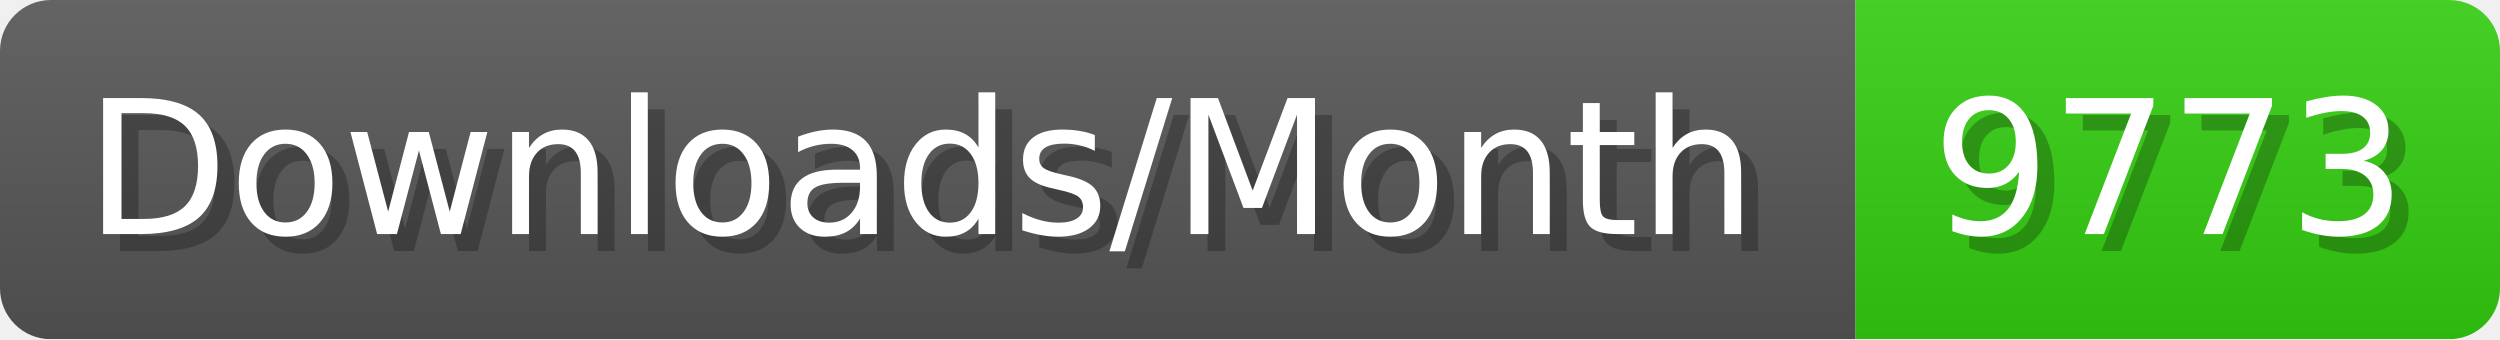
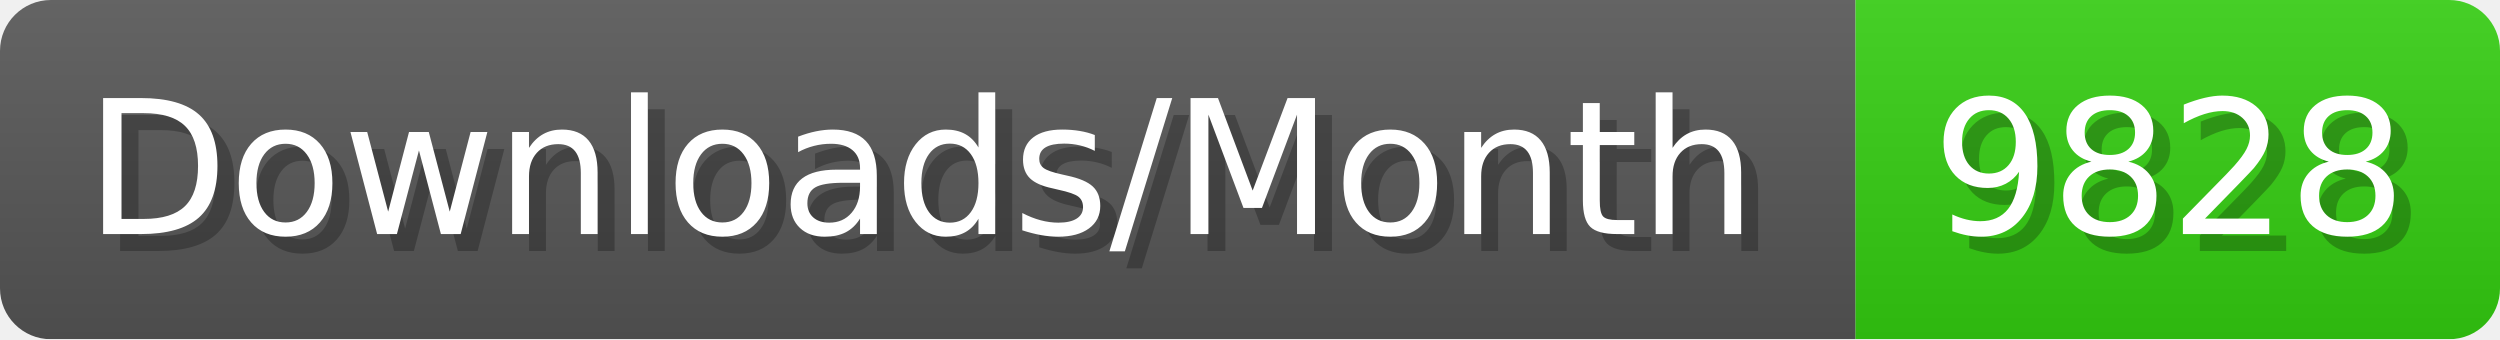
- <svg xmlns="http://www.w3.org/2000/svg" width="147.4" height="20" viewBox="0 0 1474 200" role="img" aria-label="Downloads/Month: 9773">
+ <svg xmlns="http://www.w3.org/2000/svg" width="147.4" height="20" viewBox="0 0 1474 200" role="img" aria-label="Downloads/Month: 9828">
  <linearGradient id="YlXUI" x2="0" y2="100%">
    <stop offset="0" stop-opacity=".1" stop-color="#EEE" />
    <stop offset="1" stop-opacity=".1" />
  </linearGradient>
  <mask id="JHhop">
    <rect width="1474" height="200" rx="30" fill="#FFF" />
  </mask>
  <g mask="url(#JHhop)">
    <rect width="1094" height="200" fill="#555" />
    <rect width="380" height="200" fill="#3C1" x="1094" />
    <rect width="1474" height="200" fill="url(#YlXUI)" />
  </g>
  <g aria-hidden="true" fill="#fff" text-anchor="start" font-family="Verdana,DejaVu Sans,sans-serif" font-size="110">
    <text x="60" y="148" textLength="994" fill="#000" opacity="0.25">Downloads/Month</text>
    <text x="50" y="138" textLength="994">Downloads/Month</text>
-     <text x="1149" y="148" textLength="280" fill="#000" opacity="0.25">9773</text>
-     <text x="1139" y="138" textLength="280">9773</text>
+     <text x="1149" y="148" textLength="280" fill="#000" opacity="0.25">9828</text>
+     <text x="1139" y="138" textLength="280">9828</text>
  </g>
</svg>
